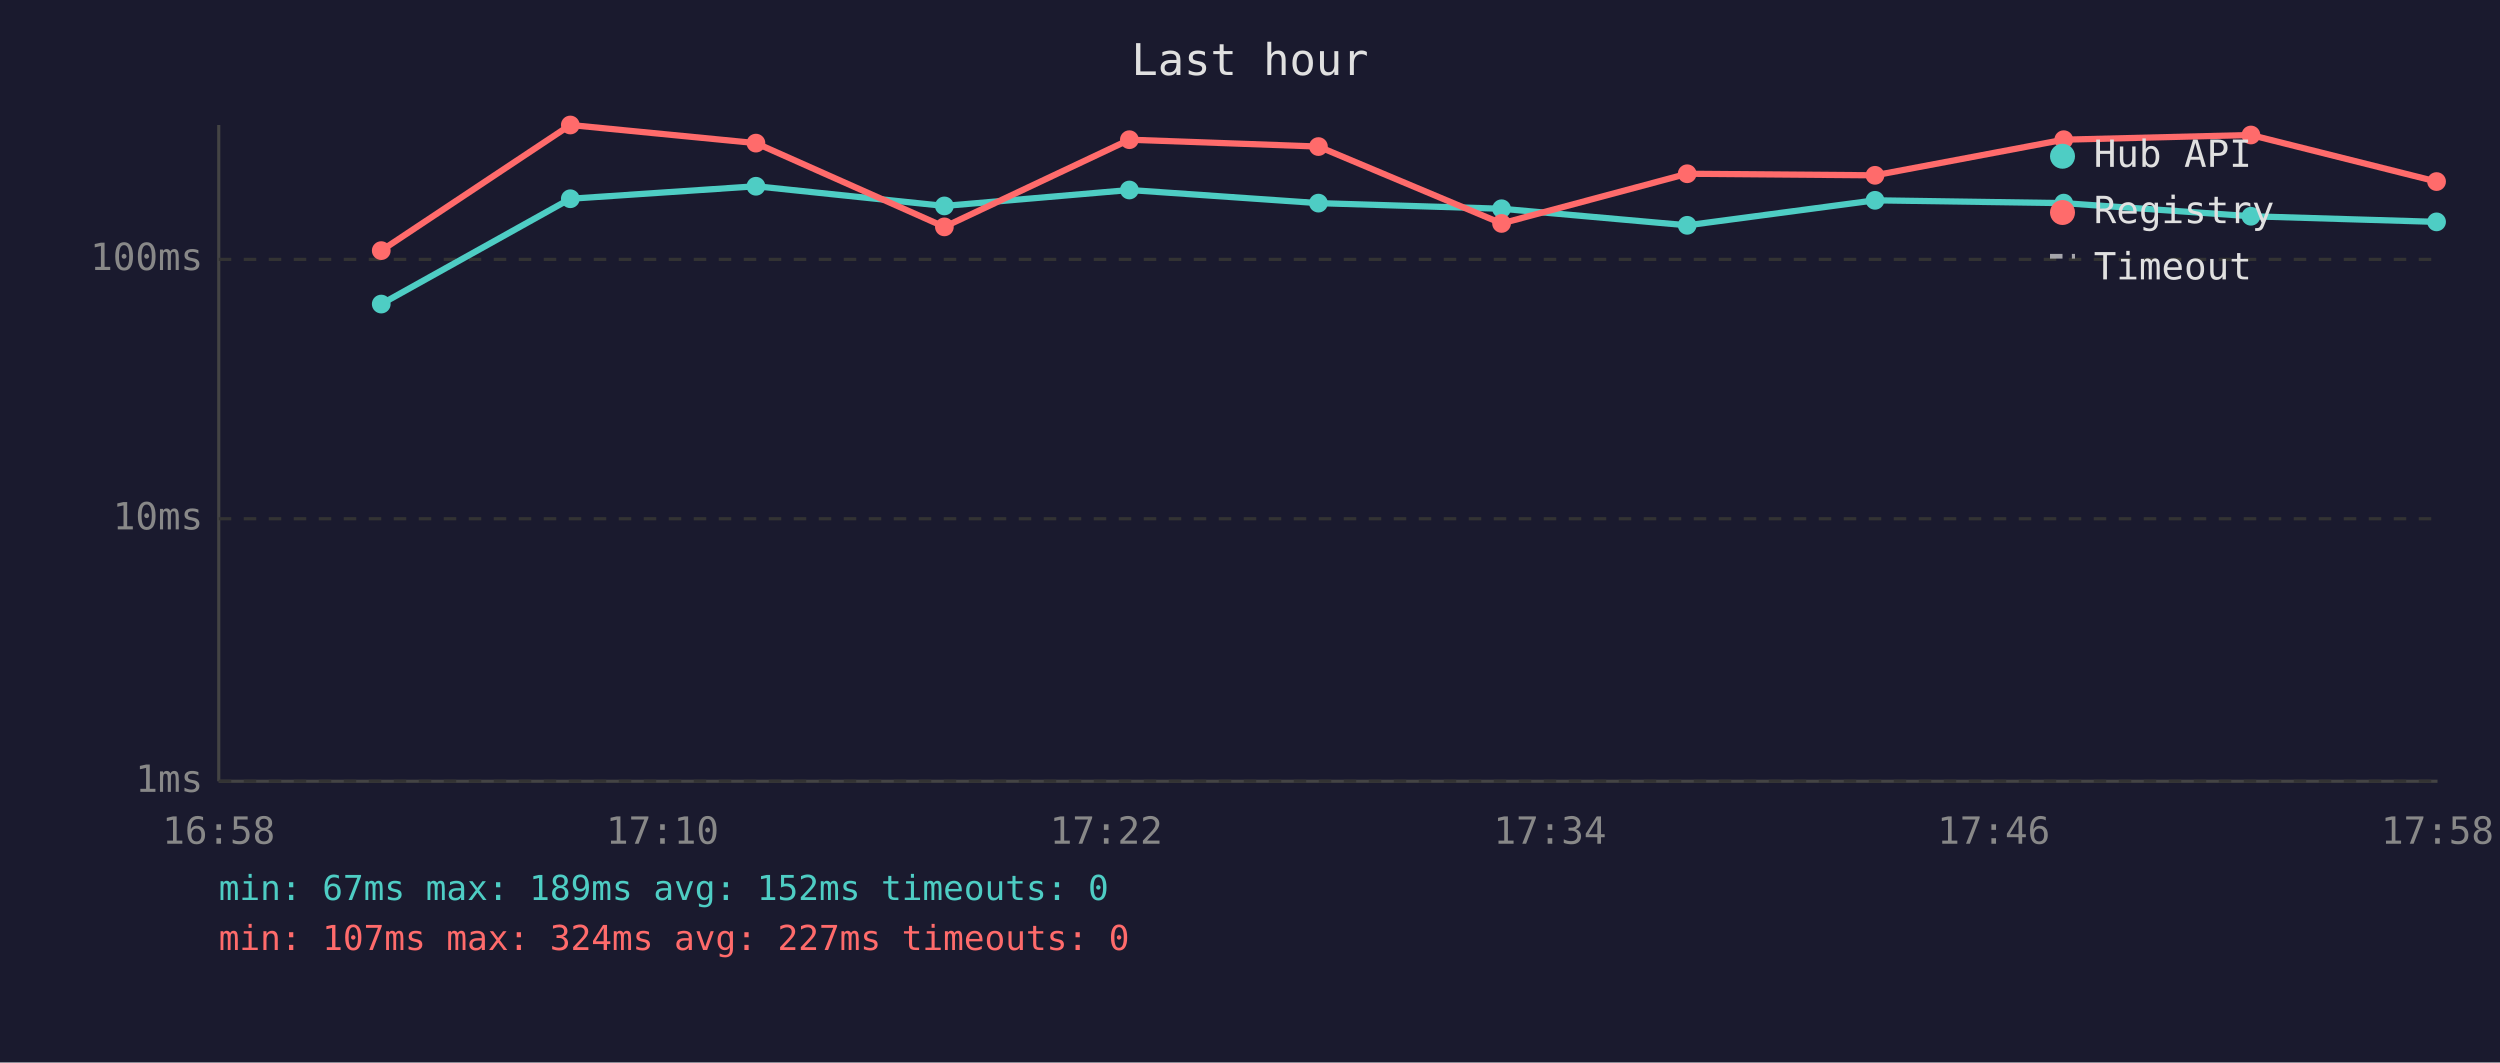
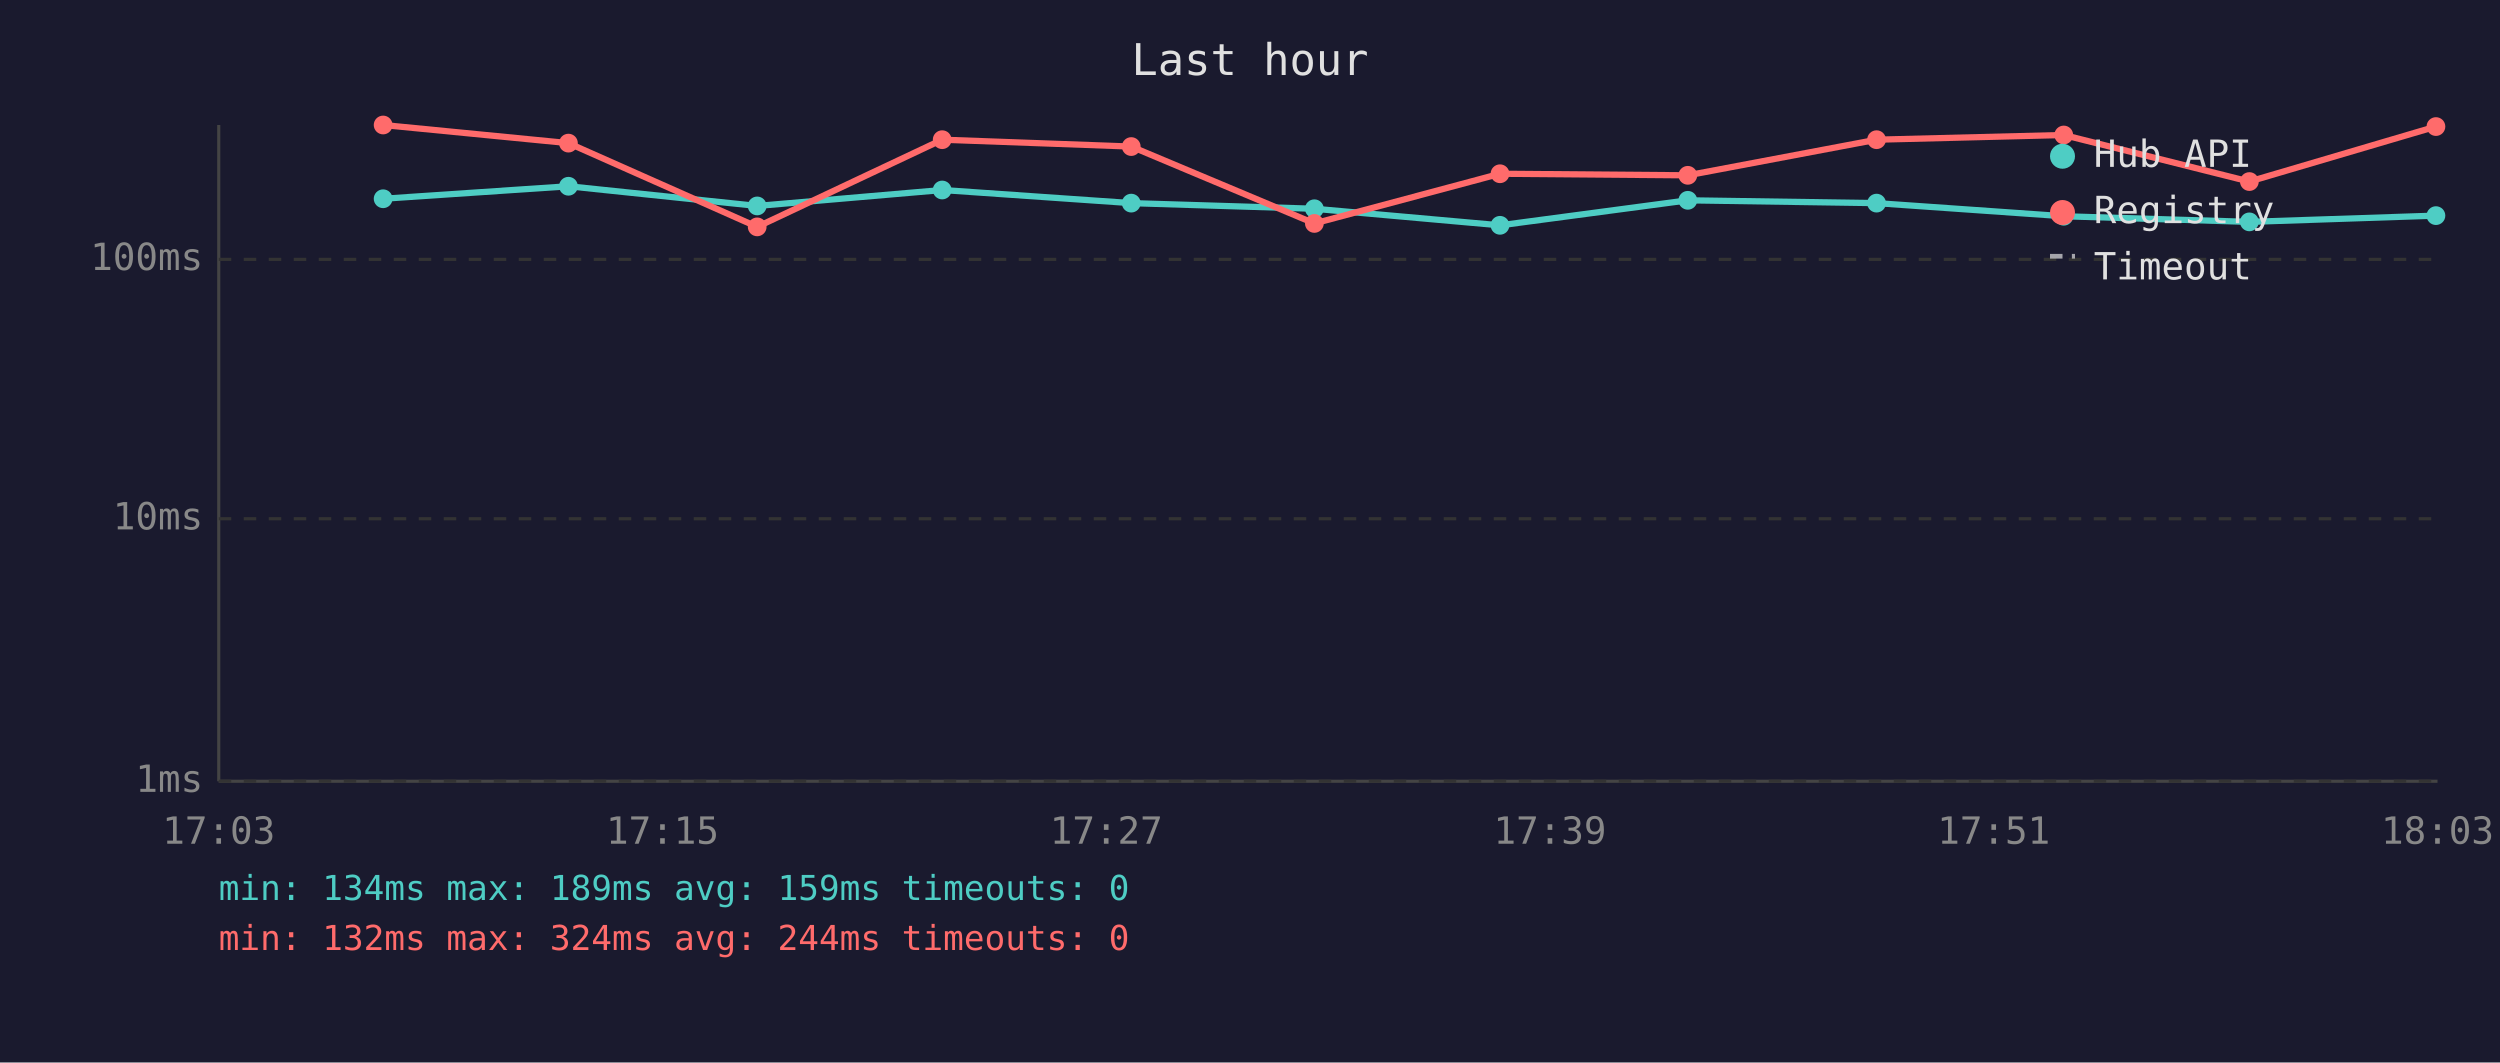
<svg xmlns="http://www.w3.org/2000/svg" viewBox="0 0 800 340" font-family="monospace" font-size="12">
  <rect width="800" height="340" fill="#1a1a2e" />
  <text x="400" y="24" fill="#e0e0e0" font-size="14" text-anchor="middle">Last hour</text>
  <line x1="70" y1="40" x2="70" y2="250" stroke="#444" stroke-width="1" />
  <line x1="70" y1="250" x2="780" y2="250" stroke="#444" stroke-width="1" />
  <line x1="70" y1="250" x2="780" y2="250" stroke="#333" stroke-width="1" stroke-dasharray="4" />
  <text x="65" y="250" fill="#888" text-anchor="end" dominant-baseline="middle">1ms</text>
  <line x1="70" y1="166" x2="780" y2="166" stroke="#333" stroke-width="1" stroke-dasharray="4" />
  <text x="65" y="166" fill="#888" text-anchor="end" dominant-baseline="middle">10ms</text>
  <line x1="70" y1="83" x2="780" y2="83" stroke="#333" stroke-width="1" stroke-dasharray="4" />
  <text x="65" y="83" fill="#888" text-anchor="end" dominant-baseline="middle">100ms</text>
-   <text x="70" y="270" fill="#888" text-anchor="middle">16:58</text>
-   <text x="212" y="270" fill="#888" text-anchor="middle">17:10</text>
-   <text x="354" y="270" fill="#888" text-anchor="middle">17:22</text>
-   <text x="496" y="270" fill="#888" text-anchor="middle">17:34</text>
-   <text x="638" y="270" fill="#888" text-anchor="middle">17:46</text>
-   <text x="780" y="270" fill="#888" text-anchor="middle">17:58</text>
-   <polyline points="122.0,97.3 182.5,63.6 241.9,59.6 302.2,65.9 361.4,60.8 421.9,65.0 480.5,66.8 539.9,72.1 600.0,64.1 660.4,65.0 720.3,69.2 779.7,71.0" fill="none" stroke="#4ecdc4" stroke-width="2" opacity="1" />
-   <circle cx="122.0" cy="97.3" r="3" fill="#4ecdc4" />
-   <circle cx="182.5" cy="63.6" r="3" fill="#4ecdc4" />
-   <circle cx="241.9" cy="59.6" r="3" fill="#4ecdc4" />
-   <circle cx="302.2" cy="65.9" r="3" fill="#4ecdc4" />
-   <circle cx="361.4" cy="60.8" r="3" fill="#4ecdc4" />
-   <circle cx="421.9" cy="65.0" r="3" fill="#4ecdc4" />
-   <circle cx="480.5" cy="66.8" r="3" fill="#4ecdc4" />
-   <circle cx="539.9" cy="72.1" r="3" fill="#4ecdc4" />
-   <circle cx="600.0" cy="64.1" r="3" fill="#4ecdc4" />
-   <circle cx="660.4" cy="65.0" r="3" fill="#4ecdc4" />
-   <circle cx="720.3" cy="69.2" r="3" fill="#4ecdc4" />
-   <circle cx="779.7" cy="71.0" r="3" fill="#4ecdc4" />
-   <polyline points="122.0,80.2 182.5,40.0 241.9,45.8 302.2,72.6 361.4,44.7 421.9,46.9 480.5,71.5 539.9,55.6 600.0,56.1 660.4,44.7 720.3,43.2 779.7,58.1" fill="none" stroke="#ff6b6b" stroke-width="2" opacity="1" />
-   <circle cx="122.0" cy="80.2" r="3" fill="#ff6b6b" />
-   <circle cx="182.5" cy="40.0" r="3" fill="#ff6b6b" />
-   <circle cx="241.9" cy="45.8" r="3" fill="#ff6b6b" />
-   <circle cx="302.2" cy="72.6" r="3" fill="#ff6b6b" />
-   <circle cx="361.4" cy="44.7" r="3" fill="#ff6b6b" />
-   <circle cx="421.9" cy="46.9" r="3" fill="#ff6b6b" />
-   <circle cx="480.5" cy="71.5" r="3" fill="#ff6b6b" />
-   <circle cx="539.9" cy="55.6" r="3" fill="#ff6b6b" />
-   <circle cx="600.0" cy="56.1" r="3" fill="#ff6b6b" />
-   <circle cx="660.4" cy="44.7" r="3" fill="#ff6b6b" />
-   <circle cx="720.3" cy="43.2" r="3" fill="#ff6b6b" />
-   <circle cx="779.7" cy="58.1" r="3" fill="#ff6b6b" />
+   <text x="70" y="270" fill="#888" text-anchor="middle">17:03</text>
+   <text x="212" y="270" fill="#888" text-anchor="middle">17:15</text>
+   <text x="354" y="270" fill="#888" text-anchor="middle">17:27</text>
+   <text x="496" y="270" fill="#888" text-anchor="middle">17:39</text>
+   <text x="638" y="270" fill="#888" text-anchor="middle">17:51</text>
+   <text x="780" y="270" fill="#888" text-anchor="middle">18:03</text>
+   <polyline points="122.6,63.6 181.9,59.6 242.3,65.9 301.5,60.8 362.0,65.0 420.6,66.8 480.0,72.1 540.1,64.1 600.5,65.0 660.4,69.2 719.8,71.0 779.5,69.0" fill="none" stroke="#4ecdc4" stroke-width="2" opacity="1" />
+   <circle cx="122.6" cy="63.6" r="3" fill="#4ecdc4" />
+   <circle cx="181.9" cy="59.6" r="3" fill="#4ecdc4" />
+   <circle cx="242.3" cy="65.9" r="3" fill="#4ecdc4" />
+   <circle cx="301.5" cy="60.8" r="3" fill="#4ecdc4" />
+   <circle cx="362.0" cy="65.0" r="3" fill="#4ecdc4" />
+   <circle cx="420.6" cy="66.8" r="3" fill="#4ecdc4" />
+   <circle cx="480.0" cy="72.1" r="3" fill="#4ecdc4" />
+   <circle cx="540.1" cy="64.1" r="3" fill="#4ecdc4" />
+   <circle cx="600.5" cy="65.0" r="3" fill="#4ecdc4" />
+   <circle cx="660.4" cy="69.2" r="3" fill="#4ecdc4" />
+   <circle cx="719.8" cy="71.0" r="3" fill="#4ecdc4" />
+   <circle cx="779.5" cy="69.0" r="3" fill="#4ecdc4" />
+   <polyline points="122.6,40.0 181.9,45.8 242.3,72.6 301.5,44.7 362.0,46.9 420.6,71.5 480.0,55.6 540.1,56.1 600.5,44.7 660.4,43.2 719.8,58.1 779.5,40.5" fill="none" stroke="#ff6b6b" stroke-width="2" opacity="1" />
+   <circle cx="122.6" cy="40.0" r="3" fill="#ff6b6b" />
+   <circle cx="181.9" cy="45.8" r="3" fill="#ff6b6b" />
+   <circle cx="242.3" cy="72.6" r="3" fill="#ff6b6b" />
+   <circle cx="301.5" cy="44.7" r="3" fill="#ff6b6b" />
+   <circle cx="362.0" cy="46.9" r="3" fill="#ff6b6b" />
+   <circle cx="420.6" cy="71.5" r="3" fill="#ff6b6b" />
+   <circle cx="480.0" cy="55.6" r="3" fill="#ff6b6b" />
+   <circle cx="540.1" cy="56.1" r="3" fill="#ff6b6b" />
+   <circle cx="600.5" cy="44.7" r="3" fill="#ff6b6b" />
+   <circle cx="660.4" cy="43.2" r="3" fill="#ff6b6b" />
+   <circle cx="719.8" cy="58.1" r="3" fill="#ff6b6b" />
+   <circle cx="779.5" cy="40.5" r="3" fill="#ff6b6b" />
  <circle cx="660" cy="50" r="4" fill="#4ecdc4" />
  <text x="670" y="50" fill="#e0e0e0" dominant-baseline="middle">Hub API</text>
  <circle cx="660" cy="68" r="4" fill="#ff6b6b" />
  <text x="670" y="68" fill="#e0e0e0" dominant-baseline="middle">Registry</text>
  <line x1="656" y1="82" x2="664" y2="82" stroke="#e0e0e0" stroke-width="1.5" stroke-dasharray="4,3" opacity="0.7" />
  <text x="670" y="86" fill="#e0e0e0" dominant-baseline="middle">Timeout</text>
-   <text x="70" y="288" fill="#4ecdc4" font-size="11">min: 67ms  max: 189ms  avg: 152ms  timeouts: 0</text>
-   <text x="70" y="304" fill="#ff6b6b" font-size="11">min: 107ms  max: 324ms  avg: 227ms  timeouts: 0</text>
+   <text x="70" y="288" fill="#4ecdc4" font-size="11">min: 134ms  max: 189ms  avg: 159ms  timeouts: 0</text>
+   <text x="70" y="304" fill="#ff6b6b" font-size="11">min: 132ms  max: 324ms  avg: 244ms  timeouts: 0</text>
</svg>
